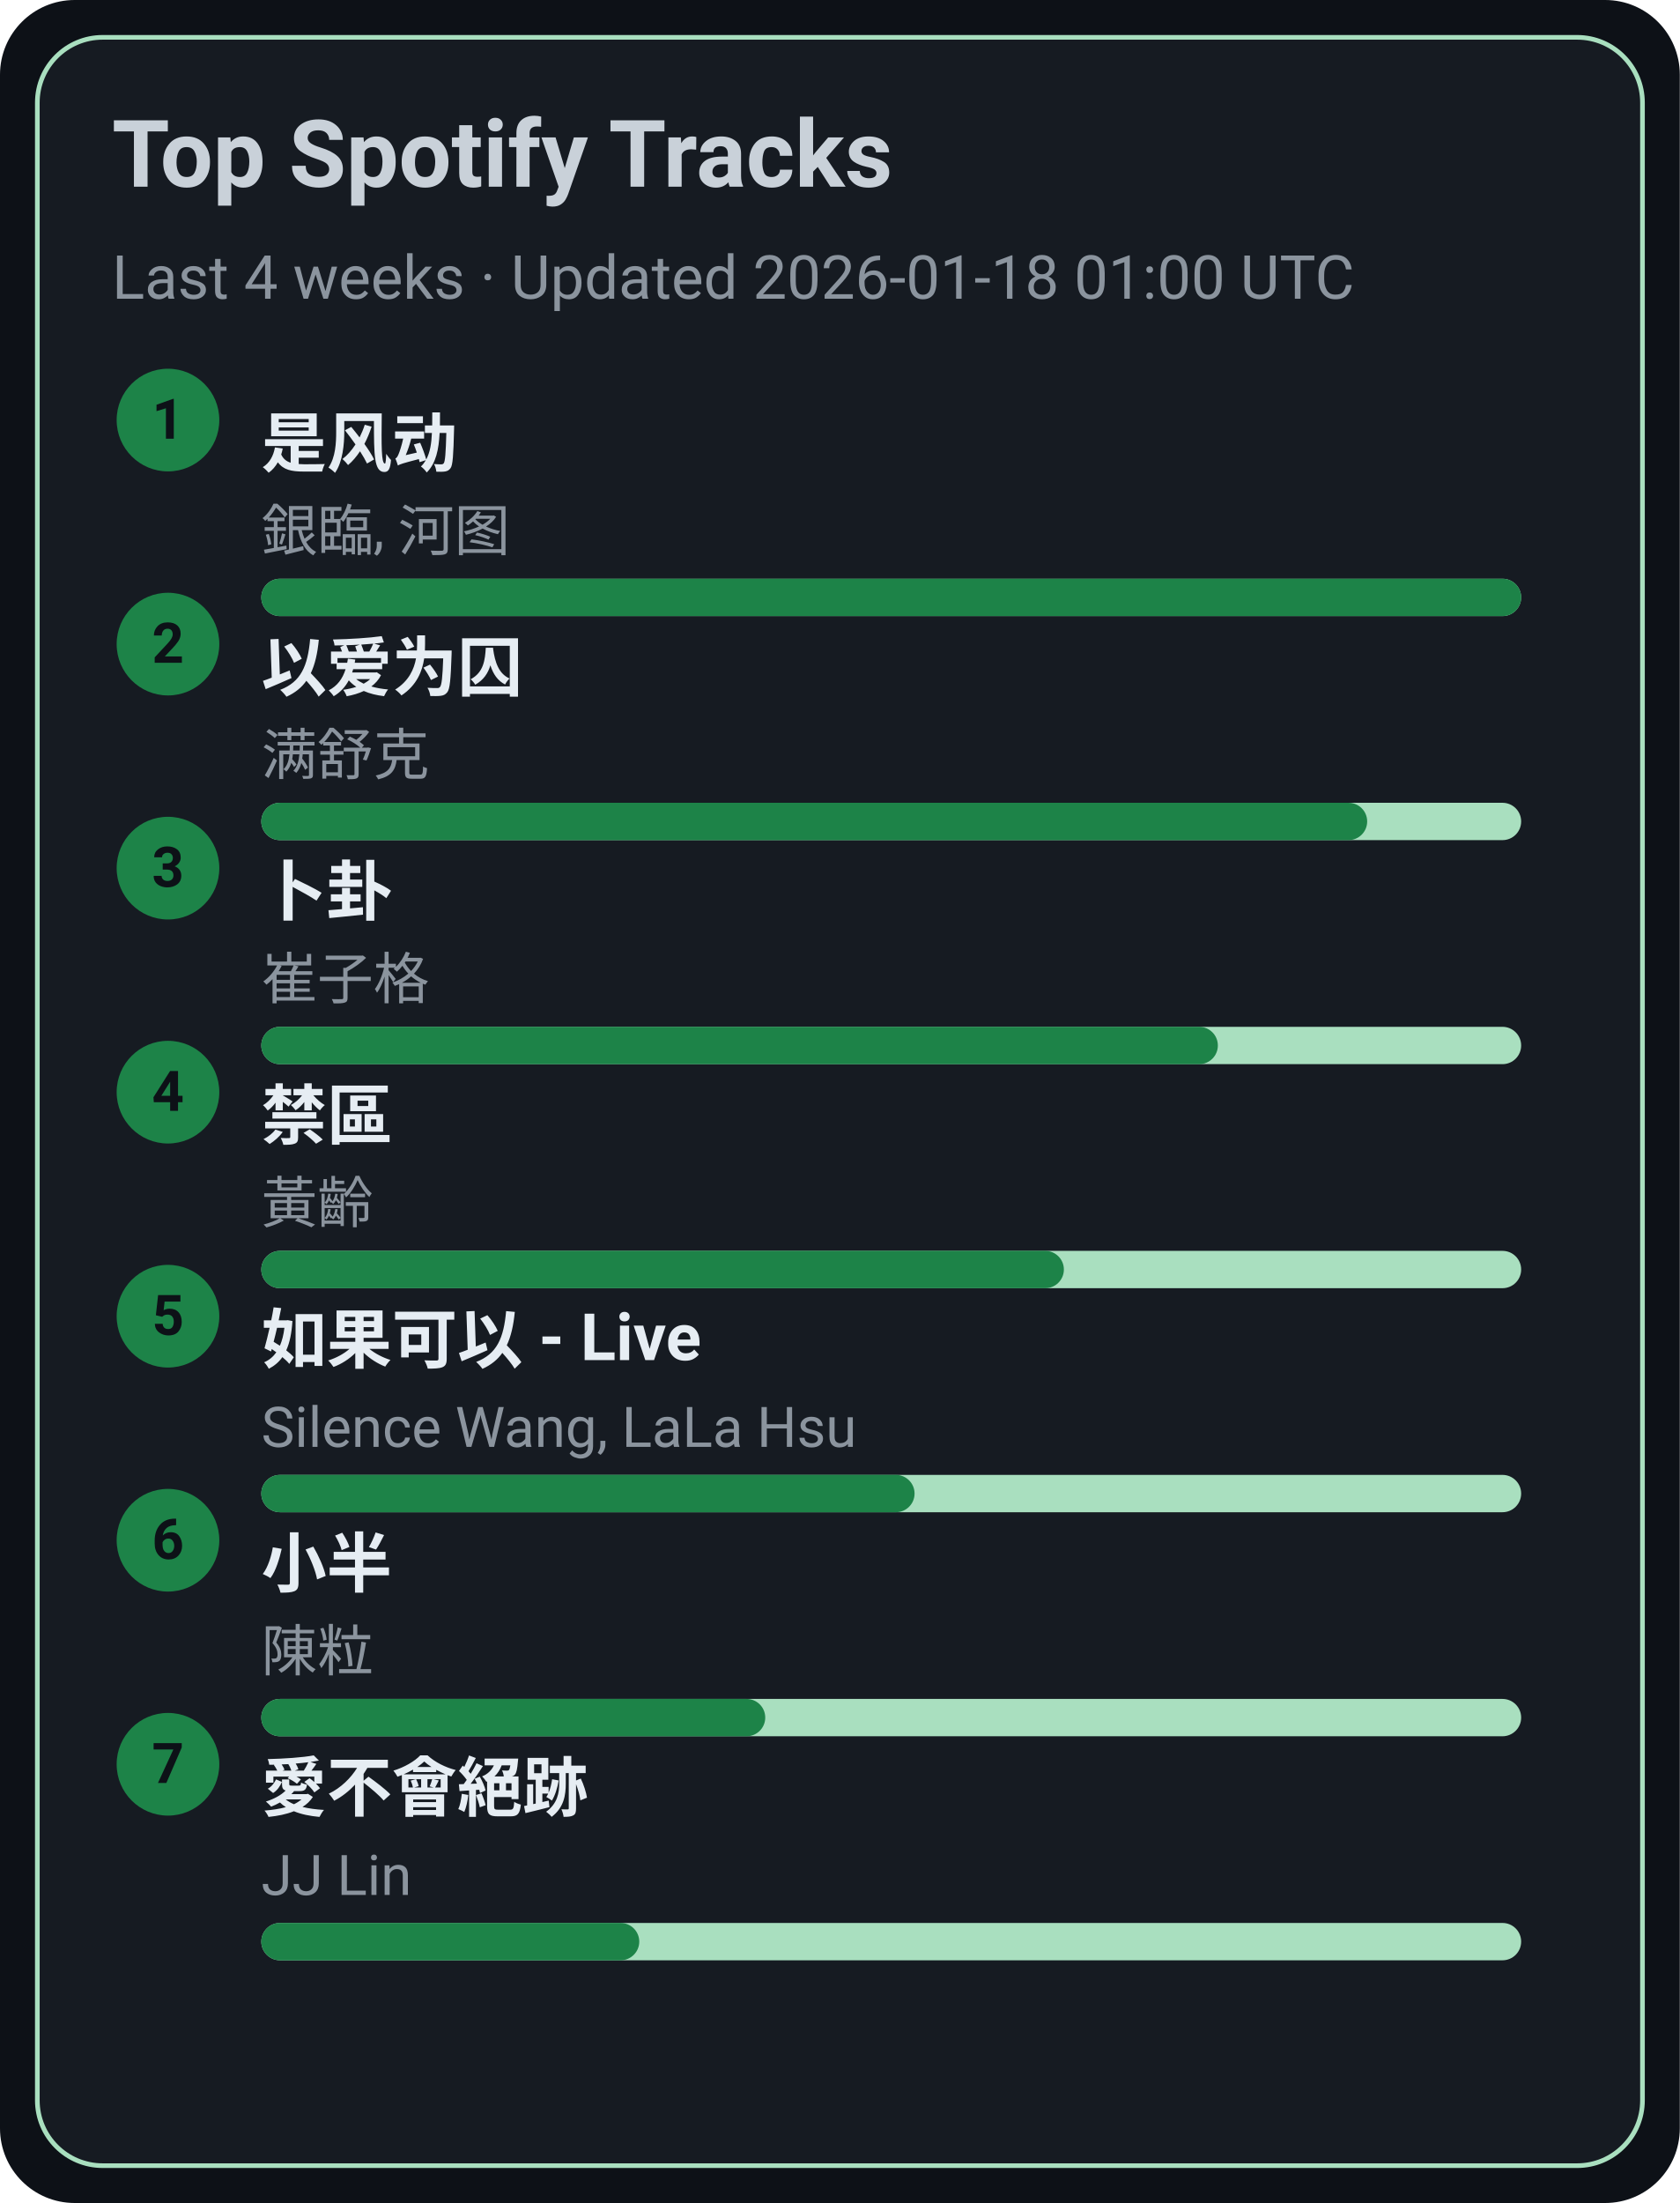
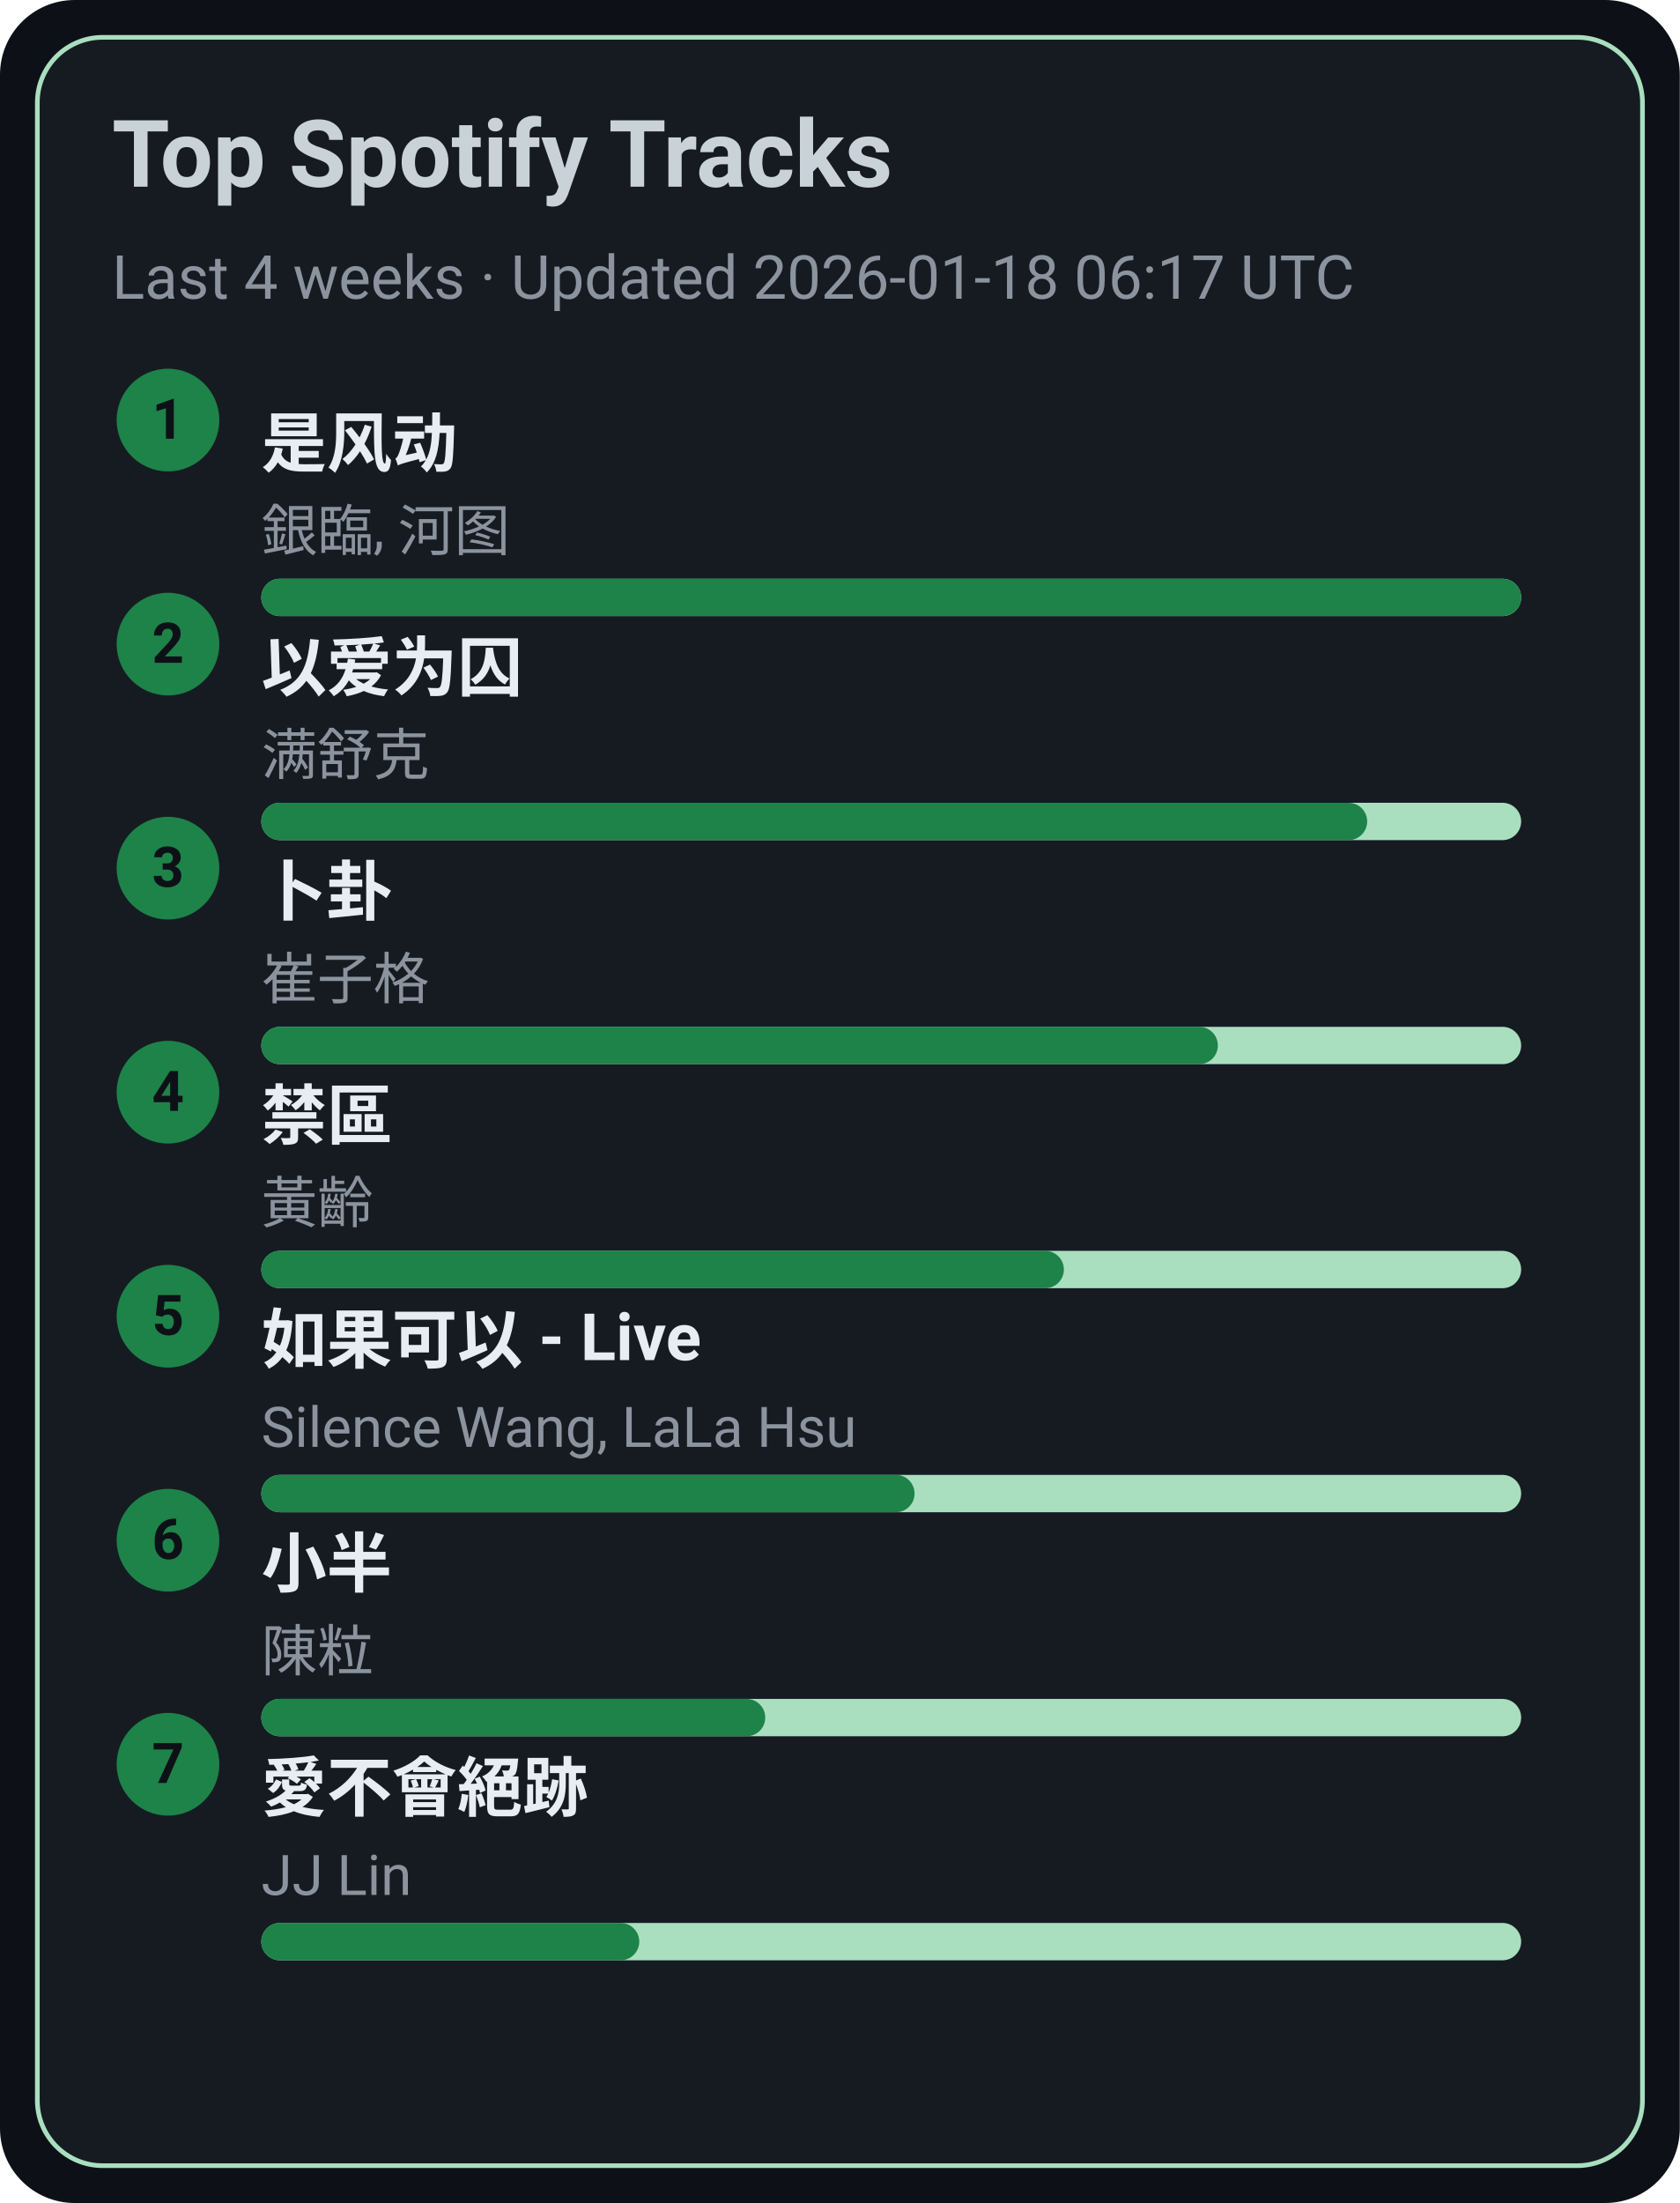
<svg xmlns="http://www.w3.org/2000/svg" width="360" height="472" viewBox="0 0 360 472">
  <style>text{font-family:-apple-system,BlinkMacSystemFont,Segoe UI,Roboto,Ubuntu,Helvetica Neue,Arial,Noto Sans,sans-serif}</style>
  <rect width="360" height="472" rx="16" fill="#0d1117" />
  <rect x="8" y="8" width="344" height="456" rx="14" fill="#161b22" stroke="#A9DFBF" />
  <text x="24" y="40" font-size="20" fill="#c9d1d9" font-weight="600">Top Spotify Tracks</text>
-   <text x="24" y="64" font-size="13" fill="#8b949e">Last 4 weeks · Updated 2026-01-18 01:00 UTC</text>
+   <text x="24" y="64" font-size="13" fill="#8b949e">Last 4 weeks · Updated 2026-01-18 06:17 UTC</text>
  <circle cx="36" cy="90" r="11" fill="#1D8348" />
  <text x="36" y="94" text-anchor="middle" font-size="12" fill="#0d1117" font-weight="700">1</text>
  <a href="https://open.spotify.com/track/3lePQ8c4jq7bTePsXEmslh" target="_blank" rel="noopener noreferrer">
    <text x="56" y="100" font-size="14" fill="#e6edf3" font-weight="600">是风动</text>
  </a>
  <text x="56" y="118" font-size="12" fill="#8b949e">銀臨, 河图</text>
  <rect x="56" y="124" width="270" height="8" rx="4" fill="#A9DFBF" />
  <rect x="56" y="124" width="270" height="8" rx="4" fill="#1D8348" />
  <circle cx="36" cy="138" r="11" fill="#1D8348" />
  <text x="36" y="142" text-anchor="middle" font-size="12" fill="#0d1117" font-weight="700">2</text>
  <a href="https://open.spotify.com/track/0RW2LEfGQK5BaIho6sSLqf" target="_blank" rel="noopener noreferrer">
    <text x="56" y="148" font-size="14" fill="#e6edf3" font-weight="600">以爱为囚</text>
  </a>
  <text x="56" y="166" font-size="12" fill="#8b949e">满舒克</text>
  <rect x="56" y="172" width="270" height="8" rx="4" fill="#A9DFBF" />
  <rect x="56" y="172" width="237" height="8" rx="4" fill="#1D8348" />
  <circle cx="36" cy="186" r="11" fill="#1D8348" />
  <text x="36" y="190" text-anchor="middle" font-size="12" fill="#0d1117" font-weight="700">3</text>
  <a href="https://open.spotify.com/track/4ToeYifpQaikbYa7krOD6s" target="_blank" rel="noopener noreferrer">
    <text x="56" y="196" font-size="14" fill="#e6edf3" font-weight="600">卜卦</text>
  </a>
  <text x="56" y="214" font-size="12" fill="#8b949e">崔子格</text>
  <rect x="56" y="220" width="270" height="8" rx="4" fill="#A9DFBF" />
  <rect x="56" y="220" width="205" height="8" rx="4" fill="#1D8348" />
  <circle cx="36" cy="234" r="11" fill="#1D8348" />
  <text x="36" y="238" text-anchor="middle" font-size="12" fill="#0d1117" font-weight="700">4</text>
  <a href="https://open.spotify.com/track/5HAMeMgu9hGL5a8ZwNz6cp" target="_blank" rel="noopener noreferrer">
    <text x="56" y="244" font-size="14" fill="#e6edf3" font-weight="600">禁區</text>
  </a>
  <text x="56" y="262" font-size="12" fill="#8b949e">黃齡</text>
  <rect x="56" y="268" width="270" height="8" rx="4" fill="#A9DFBF" />
  <rect x="56" y="268" width="172" height="8" rx="4" fill="#1D8348" />
  <circle cx="36" cy="282" r="11" fill="#1D8348" />
  <text x="36" y="286" text-anchor="middle" font-size="12" fill="#0d1117" font-weight="700">5</text>
  <a href="https://open.spotify.com/track/6IF65dJzfmPcX7jwDegwoo" target="_blank" rel="noopener noreferrer">
    <text x="56" y="292" font-size="14" fill="#e6edf3" font-weight="600">如果可以 - Live</text>
  </a>
  <text x="56" y="310" font-size="12" fill="#8b949e">Silence Wang, LaLa Hsu</text>
  <rect x="56" y="316" width="270" height="8" rx="4" fill="#A9DFBF" />
  <rect x="56" y="316" width="140" height="8" rx="4" fill="#1D8348" />
  <circle cx="36" cy="330" r="11" fill="#1D8348" />
  <text x="36" y="334" text-anchor="middle" font-size="12" fill="#0d1117" font-weight="700">6</text>
  <a href="https://open.spotify.com/track/3QxWTqyIT4O9bokIZlNDpo" target="_blank" rel="noopener noreferrer">
    <text x="56" y="340" font-size="14" fill="#e6edf3" font-weight="600">小半</text>
  </a>
  <text x="56" y="358" font-size="12" fill="#8b949e">陳粒</text>
  <rect x="56" y="364" width="270" height="8" rx="4" fill="#A9DFBF" />
  <rect x="56" y="364" width="108" height="8" rx="4" fill="#1D8348" />
  <circle cx="36" cy="378" r="11" fill="#1D8348" />
  <text x="36" y="382" text-anchor="middle" font-size="12" fill="#0d1117" font-weight="700">7</text>
  <a href="https://open.spotify.com/track/3zP4GbFEI4GLJMblRgLmdK" target="_blank" rel="noopener noreferrer">
    <text x="56" y="388" font-size="14" fill="#e6edf3" font-weight="600">愛不會絕跡</text>
  </a>
  <text x="56" y="406" font-size="12" fill="#8b949e">JJ Lin</text>
  <rect x="56" y="412" width="270" height="8" rx="4" fill="#A9DFBF" />
  <rect x="56" y="412" width="81" height="8" rx="4" fill="#1D8348" />
</svg>
